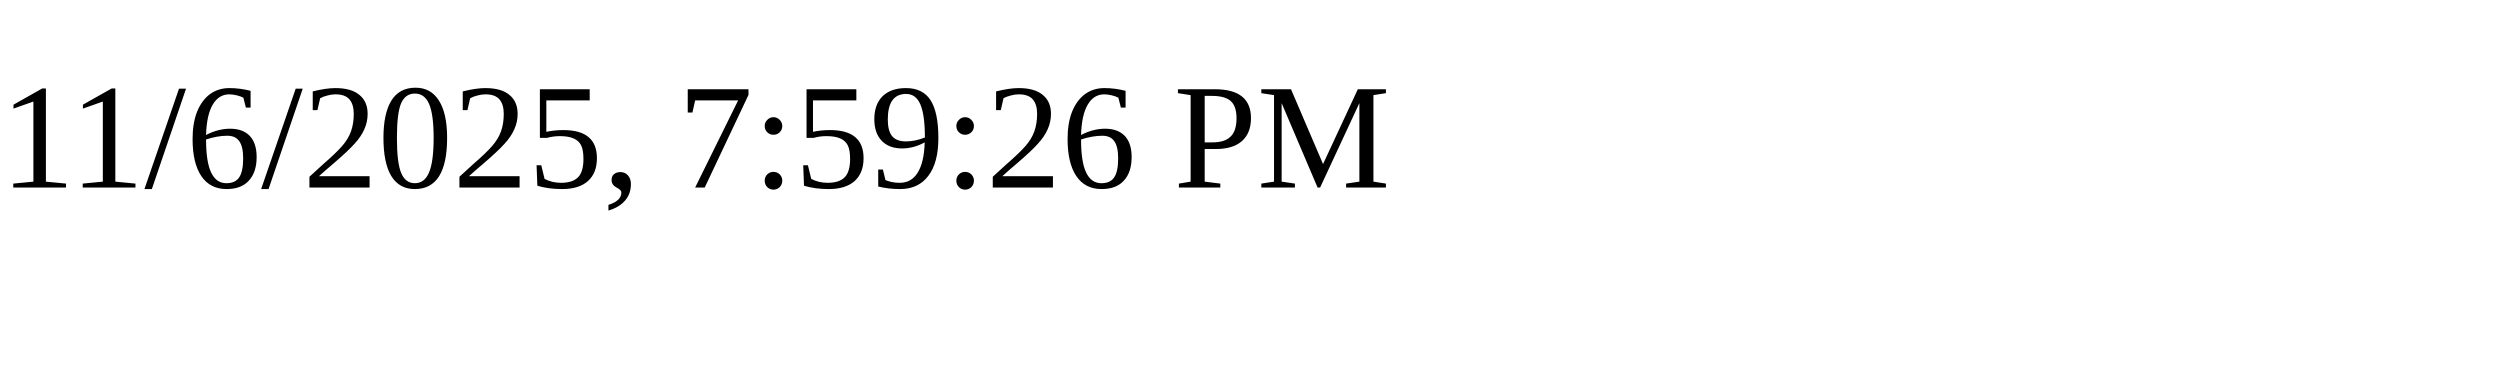
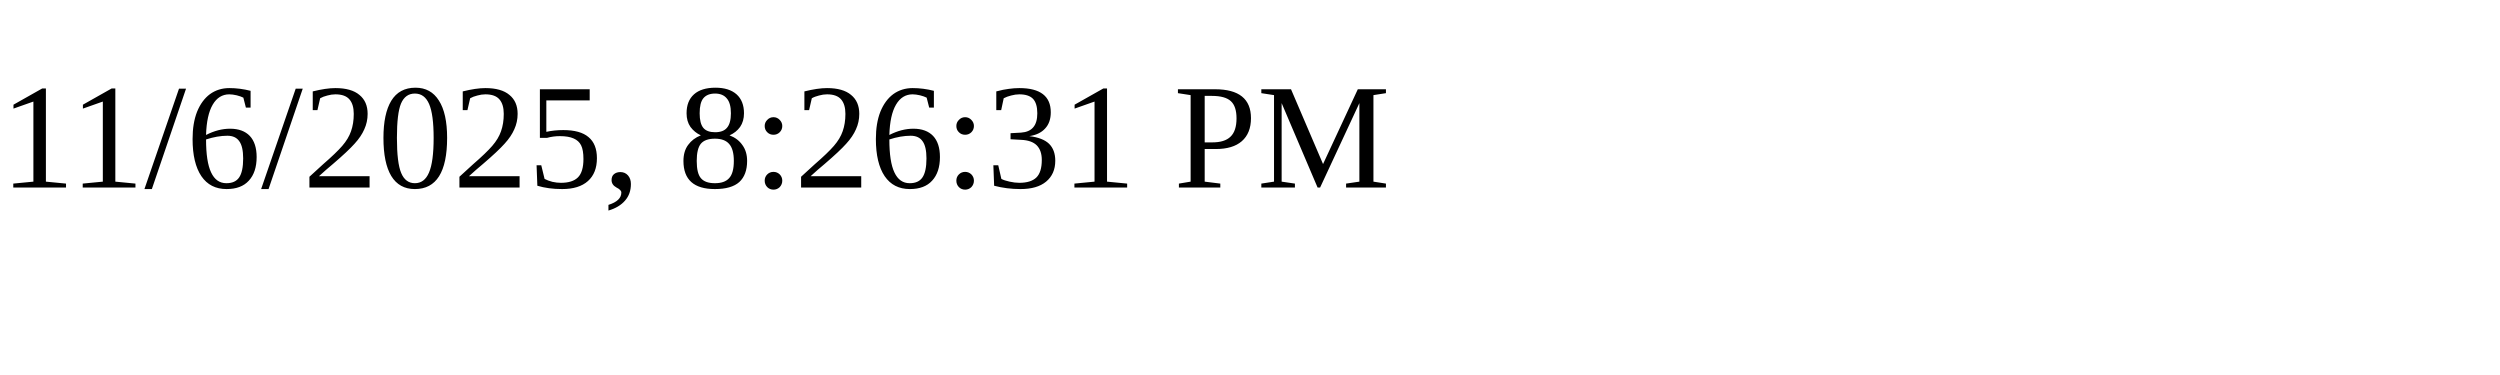
<svg xmlns="http://www.w3.org/2000/svg" height="30" width="200">
-   <text x="0" y="15">11/6/2025, 7:59:26 PM</text>
+   <text x="0" y="15">11/6/2025, 8:26:31 PM</text>
</svg>
